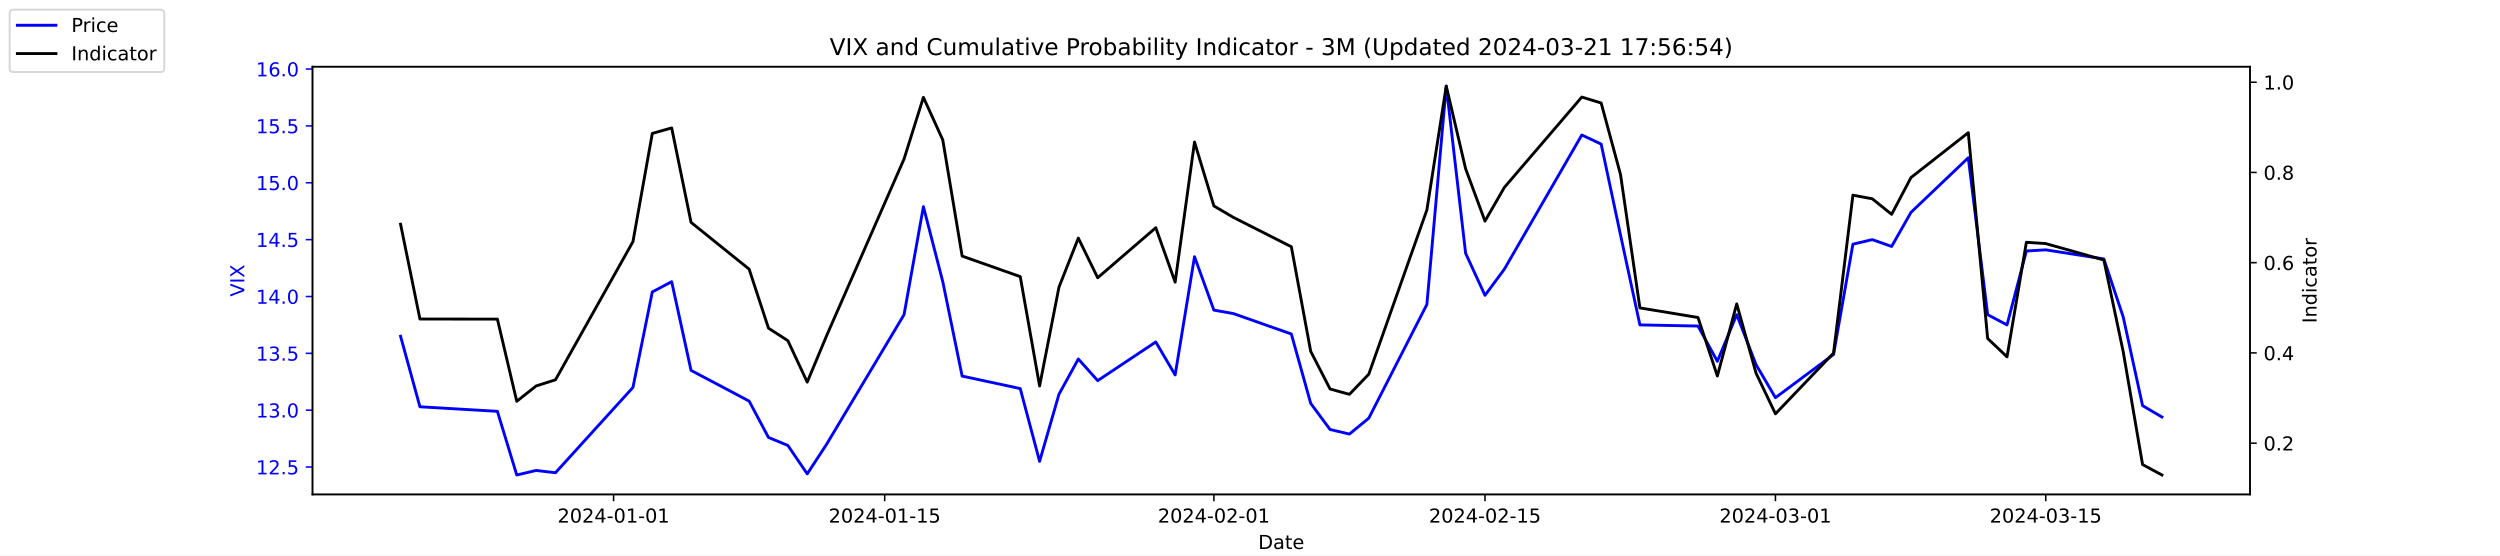
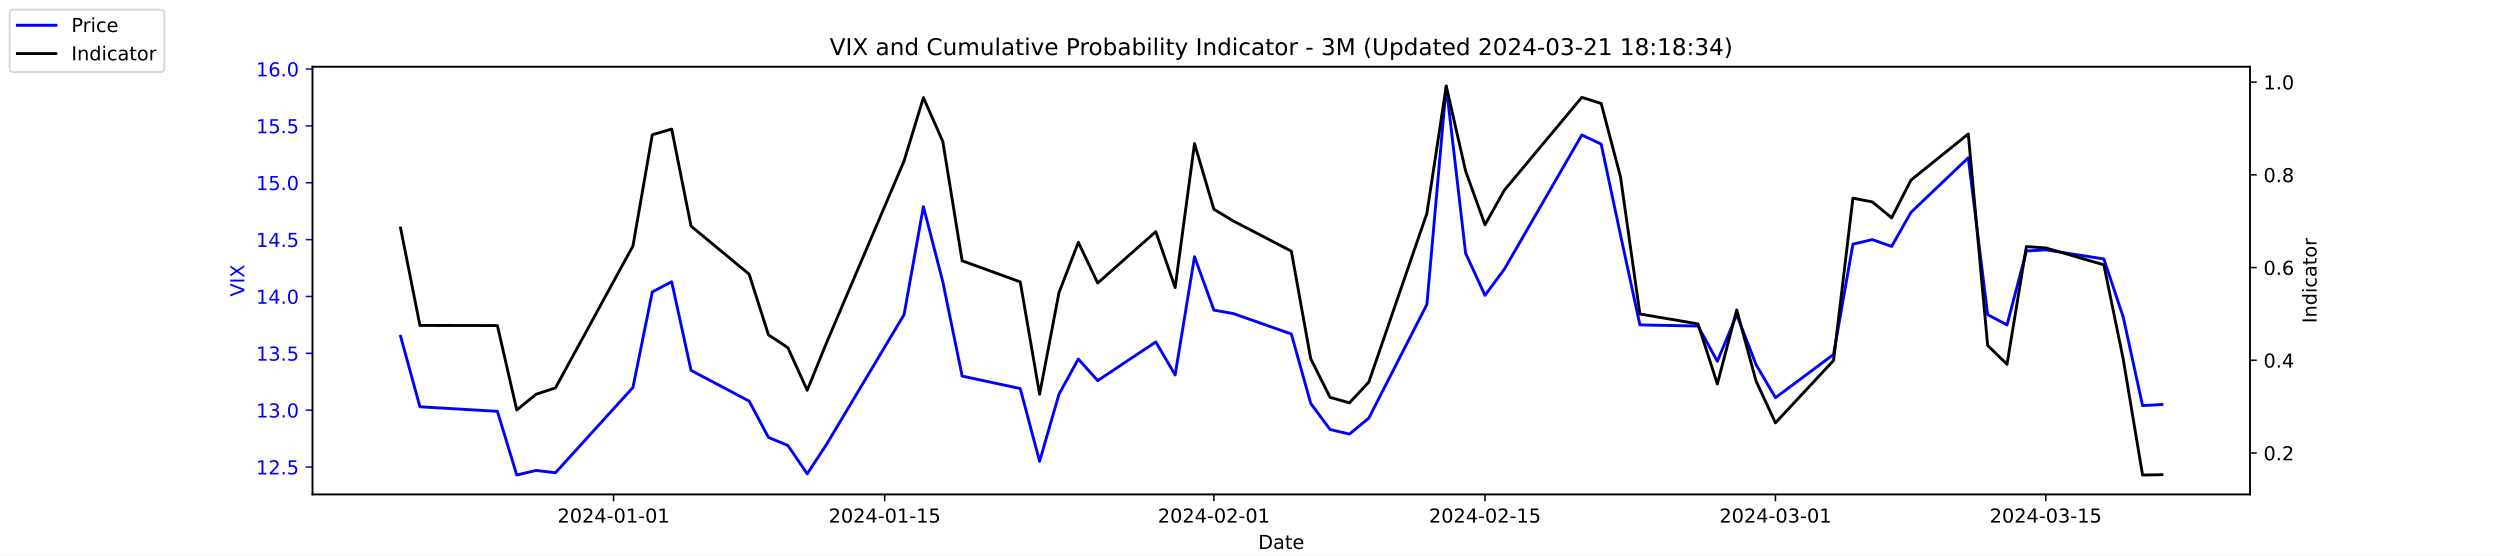
<svg xmlns="http://www.w3.org/2000/svg" xmlns:xlink="http://www.w3.org/1999/xlink" width="1296pt" height="288pt" viewBox="0 0 1296 288" version="1.1">
  <defs>
    <style type="text/css">*{stroke-linejoin: round; stroke-linecap: butt}</style>
  </defs>
  <g id="figure_1">
    <g id="patch_1">
      <path d="M 0 288  L 1296 288  L 1296 0  L 0 0  z " style="fill: #ffffff" />
    </g>
    <g id="axes_1">
      <g id="patch_2">
        <path d="M 162 256.32  L 1166.4 256.32  L 1166.4 34.56  L 162 34.56  z " style="fill: #ffffff" />
      </g>
      <g id="matplotlib.axis_1">
        <g id="xtick_1">
          <g id="line2d_1">
            <defs>
-               <path id="mca0b443afa" d="M 0 0  L 0 3.5  " style="stroke: #000000; stroke-width: 0.8" />
+               <path id="mc7d453aa74" d="M 0 0  L 0 3.5  " style="stroke: #000000; stroke-width: 0.8" />
            </defs>
            <g>
-               <use xlink:href="#mca0b443afa" x="318.079" y="256.32" style="stroke: #000000; stroke-width: 0.8" />
+               <use xlink:href="#mc7d453aa74" x="318.079" y="256.32" style="stroke: #000000; stroke-width: 0.8" />
            </g>
          </g>
          <g id="text_1">
            <g transform="translate(289.0209 270.9184) scale(0.1 -0.1)">
              <defs>
                <path id="DejaVuSans-32" d="M 1228 531  L 3431 531  L 3431 0  L 469 0  L 469 531  Q 828 903 1448 1529  Q 2069 2156 2228 2338  Q 2531 2678 2651 2914  Q 2772 3150 2772 3378  Q 2772 3750 2511 3984  Q 2250 4219 1831 4219  Q 1534 4219 1204 4116  Q 875 4013 500 3803  L 500 4441  Q 881 4594 1212 4672  Q 1544 4750 1819 4750  Q 2544 4750 2975 4387  Q 3406 4025 3406 3419  Q 3406 3131 3298 2873  Q 3191 2616 2906 2266  Q 2828 2175 2409 1742  Q 1991 1309 1228 531  z " transform="scale(0.015625)" />
                <path id="DejaVuSans-30" d="M 2034 4250  Q 1547 4250 1301 3770  Q 1056 3291 1056 2328  Q 1056 1369 1301 889  Q 1547 409 2034 409  Q 2525 409 2770 889  Q 3016 1369 3016 2328  Q 3016 3291 2770 3770  Q 2525 4250 2034 4250  z M 2034 4750  Q 2819 4750 3233 4129  Q 3647 3509 3647 2328  Q 3647 1150 3233 529  Q 2819 -91 2034 -91  Q 1250 -91 836 529  Q 422 1150 422 2328  Q 422 3509 836 4129  Q 1250 4750 2034 4750  z " transform="scale(0.015625)" />
                <path id="DejaVuSans-34" d="M 2419 4116  L 825 1625  L 2419 1625  L 2419 4116  z M 2253 4666  L 3047 4666  L 3047 1625  L 3713 1625  L 3713 1100  L 3047 1100  L 3047 0  L 2419 0  L 2419 1100  L 313 1100  L 313 1709  L 2253 4666  z " transform="scale(0.015625)" />
                <path id="DejaVuSans-2d" d="M 313 2009  L 1997 2009  L 1997 1497  L 313 1497  L 313 2009  z " transform="scale(0.015625)" />
                <path id="DejaVuSans-31" d="M 794 531  L 1825 531  L 1825 4091  L 703 3866  L 703 4441  L 1819 4666  L 2450 4666  L 2450 531  L 3481 531  L 3481 0  L 794 0  L 794 531  z " transform="scale(0.015625)" />
              </defs>
              <use xlink:href="#DejaVuSans-32" />
              <use xlink:href="#DejaVuSans-30" x="63.623" />
              <use xlink:href="#DejaVuSans-32" x="127.246" />
              <use xlink:href="#DejaVuSans-34" x="190.869" />
              <use xlink:href="#DejaVuSans-2d" x="254.492" />
              <use xlink:href="#DejaVuSans-30" x="290.576" />
              <use xlink:href="#DejaVuSans-31" x="354.199" />
              <use xlink:href="#DejaVuSans-2d" x="417.822" />
              <use xlink:href="#DejaVuSans-30" x="453.906" />
              <use xlink:href="#DejaVuSans-31" x="517.529" />
            </g>
          </g>
        </g>
        <g id="xtick_2">
          <g id="line2d_2">
            <g>
-               <use xlink:href="#mca0b443afa" x="458.619" y="256.32" style="stroke: #000000; stroke-width: 0.8" />
+               <use xlink:href="#mc7d453aa74" x="458.619" y="256.32" style="stroke: #000000; stroke-width: 0.8" />
            </g>
          </g>
          <g id="text_2">
            <g transform="translate(429.5608 270.9184) scale(0.1 -0.1)">
              <defs>
                <path id="DejaVuSans-35" d="M 691 4666  L 3169 4666  L 3169 4134  L 1269 4134  L 1269 2991  Q 1406 3038 1543 3061  Q 1681 3084 1819 3084  Q 2600 3084 3056 2656  Q 3513 2228 3513 1497  Q 3513 744 3044 326  Q 2575 -91 1722 -91  Q 1428 -91 1123 -41  Q 819 9 494 109  L 494 744  Q 775 591 1075 516  Q 1375 441 1709 441  Q 2250 441 2565 725  Q 2881 1009 2881 1497  Q 2881 1984 2565 2268  Q 2250 2553 1709 2553  Q 1456 2553 1204 2497  Q 953 2441 691 2322  L 691 4666  z " transform="scale(0.015625)" />
              </defs>
              <use xlink:href="#DejaVuSans-32" />
              <use xlink:href="#DejaVuSans-30" x="63.623" />
              <use xlink:href="#DejaVuSans-32" x="127.246" />
              <use xlink:href="#DejaVuSans-34" x="190.869" />
              <use xlink:href="#DejaVuSans-2d" x="254.492" />
              <use xlink:href="#DejaVuSans-30" x="290.576" />
              <use xlink:href="#DejaVuSans-31" x="354.199" />
              <use xlink:href="#DejaVuSans-2d" x="417.822" />
              <use xlink:href="#DejaVuSans-31" x="453.906" />
              <use xlink:href="#DejaVuSans-35" x="517.529" />
            </g>
          </g>
        </g>
        <g id="xtick_3">
          <g id="line2d_3">
            <g>
-               <use xlink:href="#mca0b443afa" x="629.274" y="256.32" style="stroke: #000000; stroke-width: 0.8" />
+               <use xlink:href="#mc7d453aa74" x="629.274" y="256.32" style="stroke: #000000; stroke-width: 0.8" />
            </g>
          </g>
          <g id="text_3">
            <g transform="translate(600.2164 270.9184) scale(0.1 -0.1)">
              <use xlink:href="#DejaVuSans-32" />
              <use xlink:href="#DejaVuSans-30" x="63.623" />
              <use xlink:href="#DejaVuSans-32" x="127.246" />
              <use xlink:href="#DejaVuSans-34" x="190.869" />
              <use xlink:href="#DejaVuSans-2d" x="254.492" />
              <use xlink:href="#DejaVuSans-30" x="290.576" />
              <use xlink:href="#DejaVuSans-32" x="354.199" />
              <use xlink:href="#DejaVuSans-2d" x="417.822" />
              <use xlink:href="#DejaVuSans-30" x="453.906" />
              <use xlink:href="#DejaVuSans-31" x="517.529" />
            </g>
          </g>
        </g>
        <g id="xtick_4">
          <g id="line2d_4">
            <g>
-               <use xlink:href="#mca0b443afa" x="769.814" y="256.32" style="stroke: #000000; stroke-width: 0.8" />
+               <use xlink:href="#mc7d453aa74" x="769.814" y="256.32" style="stroke: #000000; stroke-width: 0.8" />
            </g>
          </g>
          <g id="text_4">
            <g transform="translate(740.7562 270.9184) scale(0.1 -0.1)">
              <use xlink:href="#DejaVuSans-32" />
              <use xlink:href="#DejaVuSans-30" x="63.623" />
              <use xlink:href="#DejaVuSans-32" x="127.246" />
              <use xlink:href="#DejaVuSans-34" x="190.869" />
              <use xlink:href="#DejaVuSans-2d" x="254.492" />
              <use xlink:href="#DejaVuSans-30" x="290.576" />
              <use xlink:href="#DejaVuSans-32" x="354.199" />
              <use xlink:href="#DejaVuSans-2d" x="417.822" />
              <use xlink:href="#DejaVuSans-31" x="453.906" />
              <use xlink:href="#DejaVuSans-35" x="517.529" />
            </g>
          </g>
        </g>
        <g id="xtick_5">
          <g id="line2d_5">
            <g>
-               <use xlink:href="#mca0b443afa" x="920.392" y="256.32" style="stroke: #000000; stroke-width: 0.8" />
+               <use xlink:href="#mc7d453aa74" x="920.392" y="256.32" style="stroke: #000000; stroke-width: 0.8" />
            </g>
          </g>
          <g id="text_5">
            <g transform="translate(891.3347 270.9184) scale(0.1 -0.1)">
              <defs>
                <path id="DejaVuSans-33" d="M 2597 2516  Q 3050 2419 3304 2112  Q 3559 1806 3559 1356  Q 3559 666 3084 287  Q 2609 -91 1734 -91  Q 1441 -91 1130 -33  Q 819 25 488 141  L 488 750  Q 750 597 1062 519  Q 1375 441 1716 441  Q 2309 441 2620 675  Q 2931 909 2931 1356  Q 2931 1769 2642 2001  Q 2353 2234 1838 2234  L 1294 2234  L 1294 2753  L 1863 2753  Q 2328 2753 2575 2939  Q 2822 3125 2822 3475  Q 2822 3834 2567 4026  Q 2313 4219 1838 4219  Q 1578 4219 1281 4162  Q 984 4106 628 3988  L 628 4550  Q 988 4650 1302 4700  Q 1616 4750 1894 4750  Q 2613 4750 3031 4423  Q 3450 4097 3450 3541  Q 3450 3153 3228 2886  Q 3006 2619 2597 2516  z " transform="scale(0.015625)" />
              </defs>
              <use xlink:href="#DejaVuSans-32" />
              <use xlink:href="#DejaVuSans-30" x="63.623" />
              <use xlink:href="#DejaVuSans-32" x="127.246" />
              <use xlink:href="#DejaVuSans-34" x="190.869" />
              <use xlink:href="#DejaVuSans-2d" x="254.492" />
              <use xlink:href="#DejaVuSans-30" x="290.576" />
              <use xlink:href="#DejaVuSans-33" x="354.199" />
              <use xlink:href="#DejaVuSans-2d" x="417.822" />
              <use xlink:href="#DejaVuSans-30" x="453.906" />
              <use xlink:href="#DejaVuSans-31" x="517.529" />
            </g>
          </g>
        </g>
        <g id="xtick_6">
          <g id="line2d_6">
            <g>
-               <use xlink:href="#mca0b443afa" x="1060.514" y="256.32" style="stroke: #000000; stroke-width: 0.8" />
+               <use xlink:href="#mc7d453aa74" x="1060.514" y="256.32" style="stroke: #000000; stroke-width: 0.8" />
            </g>
          </g>
          <g id="text_6">
            <g transform="translate(1031.456 270.9184) scale(0.1 -0.1)">
              <use xlink:href="#DejaVuSans-32" />
              <use xlink:href="#DejaVuSans-30" x="63.623" />
              <use xlink:href="#DejaVuSans-32" x="127.246" />
              <use xlink:href="#DejaVuSans-34" x="190.869" />
              <use xlink:href="#DejaVuSans-2d" x="254.492" />
              <use xlink:href="#DejaVuSans-30" x="290.576" />
              <use xlink:href="#DejaVuSans-33" x="354.199" />
              <use xlink:href="#DejaVuSans-2d" x="417.822" />
              <use xlink:href="#DejaVuSans-31" x="453.906" />
              <use xlink:href="#DejaVuSans-35" x="517.529" />
            </g>
          </g>
        </g>
        <g id="text_7">
          <g transform="translate(652.2492 284.5966) scale(0.1 -0.1)">
            <defs>
              <path id="DejaVuSans-44" d="M 1259 4147  L 1259 519  L 2022 519  Q 2988 519 3436 956  Q 3884 1394 3884 2338  Q 3884 3275 3436 3711  Q 2988 4147 2022 4147  L 1259 4147  z M 628 4666  L 1925 4666  Q 3281 4666 3915 4102  Q 4550 3538 4550 2338  Q 4550 1131 3912 565  Q 3275 0 1925 0  L 628 0  L 628 4666  z " transform="scale(0.015625)" />
              <path id="DejaVuSans-61" d="M 2194 1759  Q 1497 1759 1228 1600  Q 959 1441 959 1056  Q 959 750 1161 570  Q 1363 391 1709 391  Q 2188 391 2477 730  Q 2766 1069 2766 1631  L 2766 1759  L 2194 1759  z M 3341 1997  L 3341 0  L 2766 0  L 2766 531  Q 2569 213 2275 61  Q 1981 -91 1556 -91  Q 1019 -91 701 211  Q 384 513 384 1019  Q 384 1609 779 1909  Q 1175 2209 1959 2209  L 2766 2209  L 2766 2266  Q 2766 2663 2505 2880  Q 2244 3097 1772 3097  Q 1472 3097 1187 3025  Q 903 2953 641 2809  L 641 3341  Q 956 3463 1253 3523  Q 1550 3584 1831 3584  Q 2591 3584 2966 3190  Q 3341 2797 3341 1997  z " transform="scale(0.015625)" />
              <path id="DejaVuSans-74" d="M 1172 4494  L 1172 3500  L 2356 3500  L 2356 3053  L 1172 3053  L 1172 1153  Q 1172 725 1289 603  Q 1406 481 1766 481  L 2356 481  L 2356 0  L 1766 0  Q 1100 0 847 248  Q 594 497 594 1153  L 594 3053  L 172 3053  L 172 3500  L 594 3500  L 594 4494  L 1172 4494  z " transform="scale(0.015625)" />
              <path id="DejaVuSans-65" d="M 3597 1894  L 3597 1613  L 953 1613  Q 991 1019 1311 708  Q 1631 397 2203 397  Q 2534 397 2845 478  Q 3156 559 3463 722  L 3463 178  Q 3153 47 2828 -22  Q 2503 -91 2169 -91  Q 1331 -91 842 396  Q 353 884 353 1716  Q 353 2575 817 3079  Q 1281 3584 2069 3584  Q 2775 3584 3186 3129  Q 3597 2675 3597 1894  z M 3022 2063  Q 3016 2534 2758 2815  Q 2500 3097 2075 3097  Q 1594 3097 1305 2825  Q 1016 2553 972 2059  L 3022 2063  z " transform="scale(0.015625)" />
            </defs>
            <use xlink:href="#DejaVuSans-44" />
            <use xlink:href="#DejaVuSans-61" x="77.002" />
            <use xlink:href="#DejaVuSans-74" x="138.281" />
            <use xlink:href="#DejaVuSans-65" x="177.49" />
          </g>
        </g>
      </g>
      <g id="matplotlib.axis_2">
        <g id="ytick_1">
          <g id="line2d_7">
            <defs>
-               <path id="m127dbb97f7" d="M 0 0  L -3.5 0  " style="stroke: #0000ff; stroke-width: 0.8" />
+               <path id="m807fdab5cc" d="M 0 0  L -3.5 0  " style="stroke: #0000ff; stroke-width: 0.8" />
            </defs>
            <g>
-               <use xlink:href="#m127dbb97f7" x="162" y="242.114" style="fill: #0000ff; stroke: #0000ff; stroke-width: 0.8" />
+               <use xlink:href="#m807fdab5cc" x="162" y="242.114" style="fill: #0000ff; stroke: #0000ff; stroke-width: 0.8" />
            </g>
          </g>
          <g id="text_8">
            <g style="fill: #0000ff" transform="translate(132.7344 245.9129) scale(0.1 -0.1)">
              <defs>
                <path id="DejaVuSans-2e" d="M 684 794  L 1344 794  L 1344 0  L 684 0  L 684 794  z " transform="scale(0.015625)" />
              </defs>
              <use xlink:href="#DejaVuSans-31" />
              <use xlink:href="#DejaVuSans-32" x="63.623" />
              <use xlink:href="#DejaVuSans-2e" x="127.246" />
              <use xlink:href="#DejaVuSans-35" x="159.033" />
            </g>
          </g>
        </g>
        <g id="ytick_2">
          <g id="line2d_8">
            <g>
-               <use xlink:href="#m127dbb97f7" x="162" y="212.64" style="fill: #0000ff; stroke: #0000ff; stroke-width: 0.8" />
+               <use xlink:href="#m807fdab5cc" x="162" y="212.64" style="fill: #0000ff; stroke: #0000ff; stroke-width: 0.8" />
            </g>
          </g>
          <g id="text_9">
            <g style="fill: #0000ff" transform="translate(132.7344 216.4392) scale(0.1 -0.1)">
              <use xlink:href="#DejaVuSans-31" />
              <use xlink:href="#DejaVuSans-33" x="63.623" />
              <use xlink:href="#DejaVuSans-2e" x="127.246" />
              <use xlink:href="#DejaVuSans-30" x="159.033" />
            </g>
          </g>
        </g>
        <g id="ytick_3">
          <g id="line2d_9">
            <g>
-               <use xlink:href="#m127dbb97f7" x="162" y="183.166" style="fill: #0000ff; stroke: #0000ff; stroke-width: 0.8" />
+               <use xlink:href="#m807fdab5cc" x="162" y="183.166" style="fill: #0000ff; stroke: #0000ff; stroke-width: 0.8" />
            </g>
          </g>
          <g id="text_10">
            <g style="fill: #0000ff" transform="translate(132.7344 186.9656) scale(0.1 -0.1)">
              <use xlink:href="#DejaVuSans-31" />
              <use xlink:href="#DejaVuSans-33" x="63.623" />
              <use xlink:href="#DejaVuSans-2e" x="127.246" />
              <use xlink:href="#DejaVuSans-35" x="159.033" />
            </g>
          </g>
        </g>
        <g id="ytick_4">
          <g id="line2d_10">
            <g>
-               <use xlink:href="#m127dbb97f7" x="162" y="153.693" style="fill: #0000ff; stroke: #0000ff; stroke-width: 0.8" />
+               <use xlink:href="#m807fdab5cc" x="162" y="153.693" style="fill: #0000ff; stroke: #0000ff; stroke-width: 0.8" />
            </g>
          </g>
          <g id="text_11">
            <g style="fill: #0000ff" transform="translate(132.7344 157.4919) scale(0.1 -0.1)">
              <use xlink:href="#DejaVuSans-31" />
              <use xlink:href="#DejaVuSans-34" x="63.623" />
              <use xlink:href="#DejaVuSans-2e" x="127.246" />
              <use xlink:href="#DejaVuSans-30" x="159.033" />
            </g>
          </g>
        </g>
        <g id="ytick_5">
          <g id="line2d_11">
            <g>
-               <use xlink:href="#m127dbb97f7" x="162" y="124.219" style="fill: #0000ff; stroke: #0000ff; stroke-width: 0.8" />
+               <use xlink:href="#m807fdab5cc" x="162" y="124.219" style="fill: #0000ff; stroke: #0000ff; stroke-width: 0.8" />
            </g>
          </g>
          <g id="text_12">
            <g style="fill: #0000ff" transform="translate(132.7344 128.0182) scale(0.1 -0.1)">
              <use xlink:href="#DejaVuSans-31" />
              <use xlink:href="#DejaVuSans-34" x="63.623" />
              <use xlink:href="#DejaVuSans-2e" x="127.246" />
              <use xlink:href="#DejaVuSans-35" x="159.033" />
            </g>
          </g>
        </g>
        <g id="ytick_6">
          <g id="line2d_12">
            <g>
-               <use xlink:href="#m127dbb97f7" x="162" y="94.745" style="fill: #0000ff; stroke: #0000ff; stroke-width: 0.8" />
+               <use xlink:href="#m807fdab5cc" x="162" y="94.745" style="fill: #0000ff; stroke: #0000ff; stroke-width: 0.8" />
            </g>
          </g>
          <g id="text_13">
            <g style="fill: #0000ff" transform="translate(132.7344 98.5445) scale(0.1 -0.1)">
              <use xlink:href="#DejaVuSans-31" />
              <use xlink:href="#DejaVuSans-35" x="63.623" />
              <use xlink:href="#DejaVuSans-2e" x="127.246" />
              <use xlink:href="#DejaVuSans-30" x="159.033" />
            </g>
          </g>
        </g>
        <g id="ytick_7">
          <g id="line2d_13">
            <g>
-               <use xlink:href="#m127dbb97f7" x="162" y="65.272" style="fill: #0000ff; stroke: #0000ff; stroke-width: 0.8" />
+               <use xlink:href="#m807fdab5cc" x="162" y="65.272" style="fill: #0000ff; stroke: #0000ff; stroke-width: 0.8" />
            </g>
          </g>
          <g id="text_14">
            <g style="fill: #0000ff" transform="translate(132.7344 69.07082) scale(0.1 -0.1)">
              <use xlink:href="#DejaVuSans-31" />
              <use xlink:href="#DejaVuSans-35" x="63.623" />
              <use xlink:href="#DejaVuSans-2e" x="127.246" />
              <use xlink:href="#DejaVuSans-35" x="159.033" />
            </g>
          </g>
        </g>
        <g id="ytick_8">
          <g id="line2d_14">
            <g>
-               <use xlink:href="#m127dbb97f7" x="162" y="35.798" style="fill: #0000ff; stroke: #0000ff; stroke-width: 0.8" />
+               <use xlink:href="#m807fdab5cc" x="162" y="35.798" style="fill: #0000ff; stroke: #0000ff; stroke-width: 0.8" />
            </g>
          </g>
          <g id="text_15">
            <g style="fill: #0000ff" transform="translate(132.7344 39.59714) scale(0.1 -0.1)">
              <defs>
                <path id="DejaVuSans-36" d="M 2113 2584  Q 1688 2584 1439 2293  Q 1191 2003 1191 1497  Q 1191 994 1439 701  Q 1688 409 2113 409  Q 2538 409 2786 701  Q 3034 994 3034 1497  Q 3034 2003 2786 2293  Q 2538 2584 2113 2584  z M 3366 4563  L 3366 3988  Q 3128 4100 2886 4159  Q 2644 4219 2406 4219  Q 1781 4219 1451 3797  Q 1122 3375 1075 2522  Q 1259 2794 1537 2939  Q 1816 3084 2150 3084  Q 2853 3084 3261 2657  Q 3669 2231 3669 1497  Q 3669 778 3244 343  Q 2819 -91 2113 -91  Q 1303 -91 875 529  Q 447 1150 447 2328  Q 447 3434 972 4092  Q 1497 4750 2381 4750  Q 2619 4750 2861 4703  Q 3103 4656 3366 4563  z " transform="scale(0.015625)" />
              </defs>
              <use xlink:href="#DejaVuSans-31" />
              <use xlink:href="#DejaVuSans-36" x="63.623" />
              <use xlink:href="#DejaVuSans-2e" x="127.246" />
              <use xlink:href="#DejaVuSans-30" x="159.033" />
            </g>
          </g>
        </g>
        <g id="text_16">
          <g style="fill: #0000ff" transform="translate(126.6547 153.7603) rotate(-90) scale(0.1 -0.1)">
            <defs>
              <path id="DejaVuSans-56" d="M 1831 0  L 50 4666  L 709 4666  L 2188 738  L 3669 4666  L 4325 4666  L 2547 0  L 1831 0  z " transform="scale(0.015625)" />
              <path id="DejaVuSans-49" d="M 628 4666  L 1259 4666  L 1259 0  L 628 0  L 628 4666  z " transform="scale(0.015625)" />
              <path id="DejaVuSans-58" d="M 403 4666  L 1081 4666  L 2241 2931  L 3406 4666  L 4084 4666  L 2584 2425  L 4184 0  L 3506 0  L 2194 1984  L 872 0  L 191 0  L 1856 2491  L 403 4666  z " transform="scale(0.015625)" />
            </defs>
            <use xlink:href="#DejaVuSans-56" />
            <use xlink:href="#DejaVuSans-49" x="68.408" />
            <use xlink:href="#DejaVuSans-58" x="97.9" />
          </g>
        </g>
      </g>
      <g id="line2d_15">
-         <path d="M 207.655 174.324  L 217.693 210.872  L 257.847 213.23  L 267.886 246.24  L 277.924 243.882  L 287.963 245.061  L 328.117 200.851  L 338.156 151.335  L 348.194 146.029  L 358.233 192.008  L 388.349 207.924  L 398.387 226.787  L 408.426 230.914  L 418.464 245.651  L 428.503 230.324  L 468.657 163.124  L 478.696 107.124  L 488.734 146.029  L 498.773 194.956  L 528.889 201.44  L 538.927 239.166  L 548.966 204.387  L 559.004 186.114  L 569.043 197.314  L 599.158 177.272  L 609.197 194.366  L 619.236 133.061  L 629.274 160.766  L 639.313 162.535  L 669.428 173.145  L 679.467 209.103  L 689.506 222.661  L 699.544 225.019  L 709.583 216.766  L 739.698 157.819  L 749.737 44.64  L 759.775 131.293  L 769.814 153.103  L 779.853 139.545  L 820.007 69.987  L 830.045 74.703  L 840.084 121.861  L 850.123 168.429  L 880.238 169.019  L 890.277 187.293  L 900.315 163.124  L 910.354 189.061  L 920.392 206.156  L 950.508 183.756  L 960.547 126.577  L 970.585 124.219  L 980.624 127.756  L 990.662 110.072  L 1020.36 81.777  L 1030.398 163.124  L 1040.437 168.429  L 1050.476 130.114  L 1060.514 129.524  L 1090.63 134.24  L 1100.668 164.303  L 1110.707 210.282  L 1120.745 216.177  " clip-path="url(#p542f6ee482)" style="fill: none; stroke: #0000ff; stroke-width: 1.5; stroke-linecap: square" />
+         <path d="M 207.655 174.324  L 217.693 210.872  L 257.847 213.23  L 267.886 246.24  L 277.924 243.882  L 287.963 245.061  L 328.117 200.851  L 338.156 151.335  L 348.194 146.029  L 358.233 192.008  L 388.349 207.924  L 398.387 226.787  L 408.426 230.914  L 418.464 245.651  L 428.503 230.324  L 468.657 163.124  L 478.696 107.124  L 488.734 146.029  L 498.773 194.956  L 528.889 201.44  L 538.927 239.166  L 548.966 204.387  L 559.004 186.114  L 569.043 197.314  L 599.158 177.272  L 609.197 194.366  L 619.236 133.061  L 629.274 160.766  L 639.313 162.535  L 669.428 173.145  L 679.467 209.103  L 689.506 222.661  L 699.544 225.019  L 709.583 216.766  L 739.698 157.819  L 749.737 44.64  L 759.775 131.293  L 769.814 153.103  L 779.853 139.545  L 820.007 69.987  L 830.045 74.703  L 840.084 121.861  L 850.123 168.429  L 880.238 169.019  L 890.277 187.293  L 900.315 163.124  L 910.354 189.061  L 920.392 206.156  L 950.508 183.756  L 960.547 126.577  L 970.585 124.219  L 980.624 127.756  L 990.662 110.072  L 1020.36 81.777  L 1030.398 163.124  L 1040.437 168.429  L 1050.476 130.114  L 1060.514 129.524  L 1090.63 134.24  L 1100.668 164.303  L 1110.707 210.282  L 1120.745 209.693  " clip-path="url(#p8603bbb7b0)" style="fill: none; stroke: #0000ff; stroke-width: 1.5; stroke-linecap: square" />
      </g>
      <g id="patch_3">
        <path d="M 162 256.32  L 162 34.56  " style="fill: none; stroke: #000000; stroke-width: 0.8; stroke-linejoin: miter; stroke-linecap: square" />
      </g>
      <g id="patch_4">
        <path d="M 1166.4 256.32  L 1166.4 34.56  " style="fill: none; stroke: #000000; stroke-width: 0.8; stroke-linejoin: miter; stroke-linecap: square" />
      </g>
      <g id="patch_5">
        <path d="M 162 256.32  L 1166.4 256.32  " style="fill: none; stroke: #000000; stroke-width: 0.8; stroke-linejoin: miter; stroke-linecap: square" />
      </g>
      <g id="patch_6">
        <path d="M 162 34.56  L 1166.4 34.56  " style="fill: none; stroke: #000000; stroke-width: 0.8; stroke-linejoin: miter; stroke-linecap: square" />
      </g>
    </g>
    <g id="axes_2">
      <g id="matplotlib.axis_3">
        <g id="ytick_9">
          <g id="line2d_16">
            <defs>
-               <path id="mcd0a3f0fa7" d="M 0 0  L 3.5 0  " style="stroke: #000000; stroke-width: 0.8" />
+               <path id="m3be29b6b85" d="M 0 0  L 3.5 0  " style="stroke: #000000; stroke-width: 0.8" />
            </defs>
            <g>
-               <use xlink:href="#mcd0a3f0fa7" x="1166.4" y="229.724" style="stroke: #000000; stroke-width: 0.8" />
+               <use xlink:href="#m3be29b6b85" x="1166.4" y="234.83" style="stroke: #000000; stroke-width: 0.8" />
            </g>
          </g>
          <g id="text_17">
-             <g transform="translate(1173.4 233.5227) scale(0.1 -0.1)">
+             <g transform="translate(1173.4 238.6289) scale(0.1 -0.1)">
              <use xlink:href="#DejaVuSans-30" />
              <use xlink:href="#DejaVuSans-2e" x="63.623" />
              <use xlink:href="#DejaVuSans-32" x="95.41" />
            </g>
          </g>
        </g>
        <g id="ytick_10">
          <g id="line2d_17">
            <g>
-               <use xlink:href="#mcd0a3f0fa7" x="1166.4" y="182.947" style="stroke: #000000; stroke-width: 0.8" />
+               <use xlink:href="#m3be29b6b85" x="1166.4" y="186.763" style="stroke: #000000; stroke-width: 0.8" />
            </g>
          </g>
          <g id="text_18">
-             <g transform="translate(1173.4 186.7461) scale(0.1 -0.1)">
+             <g transform="translate(1173.4 190.5618) scale(0.1 -0.1)">
              <use xlink:href="#DejaVuSans-30" />
              <use xlink:href="#DejaVuSans-2e" x="63.623" />
              <use xlink:href="#DejaVuSans-34" x="95.41" />
            </g>
          </g>
        </g>
        <g id="ytick_11">
          <g id="line2d_18">
            <g>
-               <use xlink:href="#mcd0a3f0fa7" x="1166.4" y="136.17" style="stroke: #000000; stroke-width: 0.8" />
+               <use xlink:href="#m3be29b6b85" x="1166.4" y="138.695" style="stroke: #000000; stroke-width: 0.8" />
            </g>
          </g>
          <g id="text_19">
-             <g transform="translate(1173.4 139.9695) scale(0.1 -0.1)">
+             <g transform="translate(1173.4 142.4947) scale(0.1 -0.1)">
              <use xlink:href="#DejaVuSans-30" />
              <use xlink:href="#DejaVuSans-2e" x="63.623" />
              <use xlink:href="#DejaVuSans-36" x="95.41" />
            </g>
          </g>
        </g>
        <g id="ytick_12">
          <g id="line2d_19">
            <g>
-               <use xlink:href="#mcd0a3f0fa7" x="1166.4" y="89.394" style="stroke: #000000; stroke-width: 0.8" />
+               <use xlink:href="#m3be29b6b85" x="1166.4" y="90.628" style="stroke: #000000; stroke-width: 0.8" />
            </g>
          </g>
          <g id="text_20">
-             <g transform="translate(1173.4 93.19294) scale(0.1 -0.1)">
+             <g transform="translate(1173.4 94.42763) scale(0.1 -0.1)">
              <defs>
                <path id="DejaVuSans-38" d="M 2034 2216  Q 1584 2216 1326 1975  Q 1069 1734 1069 1313  Q 1069 891 1326 650  Q 1584 409 2034 409  Q 2484 409 2743 651  Q 3003 894 3003 1313  Q 3003 1734 2745 1975  Q 2488 2216 2034 2216  z M 1403 2484  Q 997 2584 770 2862  Q 544 3141 544 3541  Q 544 4100 942 4425  Q 1341 4750 2034 4750  Q 2731 4750 3128 4425  Q 3525 4100 3525 3541  Q 3525 3141 3298 2862  Q 3072 2584 2669 2484  Q 3125 2378 3379 2068  Q 3634 1759 3634 1313  Q 3634 634 3220 271  Q 2806 -91 2034 -91  Q 1263 -91 848 271  Q 434 634 434 1313  Q 434 1759 690 2068  Q 947 2378 1403 2484  z M 1172 3481  Q 1172 3119 1398 2916  Q 1625 2713 2034 2713  Q 2441 2713 2670 2916  Q 2900 3119 2900 3481  Q 2900 3844 2670 4047  Q 2441 4250 2034 4250  Q 1625 4250 1398 4047  Q 1172 3844 1172 3481  z " transform="scale(0.015625)" />
              </defs>
              <use xlink:href="#DejaVuSans-30" />
              <use xlink:href="#DejaVuSans-2e" x="63.623" />
              <use xlink:href="#DejaVuSans-38" x="95.41" />
            </g>
          </g>
        </g>
        <g id="ytick_13">
          <g id="line2d_20">
            <g>
-               <use xlink:href="#mcd0a3f0fa7" x="1166.4" y="42.617" style="stroke: #000000; stroke-width: 0.8" />
+               <use xlink:href="#m3be29b6b85" x="1166.4" y="42.561" style="stroke: #000000; stroke-width: 0.8" />
            </g>
          </g>
          <g id="text_21">
-             <g transform="translate(1173.4 46.41634) scale(0.1 -0.1)">
+             <g transform="translate(1173.4 46.36054) scale(0.1 -0.1)">
              <use xlink:href="#DejaVuSans-31" />
              <use xlink:href="#DejaVuSans-2e" x="63.623" />
              <use xlink:href="#DejaVuSans-30" x="95.41" />
            </g>
          </g>
        </g>
        <g id="text_22">
          <g transform="translate(1200.902 167.5353) rotate(-90) scale(0.1 -0.1)">
            <defs>
              <path id="DejaVuSans-6e" d="M 3513 2113  L 3513 0  L 2938 0  L 2938 2094  Q 2938 2591 2744 2837  Q 2550 3084 2163 3084  Q 1697 3084 1428 2787  Q 1159 2491 1159 1978  L 1159 0  L 581 0  L 581 3500  L 1159 3500  L 1159 2956  Q 1366 3272 1645 3428  Q 1925 3584 2291 3584  Q 2894 3584 3203 3211  Q 3513 2838 3513 2113  z " transform="scale(0.015625)" />
              <path id="DejaVuSans-64" d="M 2906 2969  L 2906 4863  L 3481 4863  L 3481 0  L 2906 0  L 2906 525  Q 2725 213 2448 61  Q 2172 -91 1784 -91  Q 1150 -91 751 415  Q 353 922 353 1747  Q 353 2572 751 3078  Q 1150 3584 1784 3584  Q 2172 3584 2448 3432  Q 2725 3281 2906 2969  z M 947 1747  Q 947 1113 1208 752  Q 1469 391 1925 391  Q 2381 391 2643 752  Q 2906 1113 2906 1747  Q 2906 2381 2643 2742  Q 2381 3103 1925 3103  Q 1469 3103 1208 2742  Q 947 2381 947 1747  z " transform="scale(0.015625)" />
              <path id="DejaVuSans-69" d="M 603 3500  L 1178 3500  L 1178 0  L 603 0  L 603 3500  z M 603 4863  L 1178 4863  L 1178 4134  L 603 4134  L 603 4863  z " transform="scale(0.015625)" />
              <path id="DejaVuSans-63" d="M 3122 3366  L 3122 2828  Q 2878 2963 2633 3030  Q 2388 3097 2138 3097  Q 1578 3097 1268 2742  Q 959 2388 959 1747  Q 959 1106 1268 751  Q 1578 397 2138 397  Q 2388 397 2633 464  Q 2878 531 3122 666  L 3122 134  Q 2881 22 2623 -34  Q 2366 -91 2075 -91  Q 1284 -91 818 406  Q 353 903 353 1747  Q 353 2603 823 3093  Q 1294 3584 2113 3584  Q 2378 3584 2631 3529  Q 2884 3475 3122 3366  z " transform="scale(0.015625)" />
              <path id="DejaVuSans-6f" d="M 1959 3097  Q 1497 3097 1228 2736  Q 959 2375 959 1747  Q 959 1119 1226 758  Q 1494 397 1959 397  Q 2419 397 2687 759  Q 2956 1122 2956 1747  Q 2956 2369 2687 2733  Q 2419 3097 1959 3097  z M 1959 3584  Q 2709 3584 3137 3096  Q 3566 2609 3566 1747  Q 3566 888 3137 398  Q 2709 -91 1959 -91  Q 1206 -91 779 398  Q 353 888 353 1747  Q 353 2609 779 3096  Q 1206 3584 1959 3584  z " transform="scale(0.015625)" />
              <path id="DejaVuSans-72" d="M 2631 2963  Q 2534 3019 2420 3045  Q 2306 3072 2169 3072  Q 1681 3072 1420 2755  Q 1159 2438 1159 1844  L 1159 0  L 581 0  L 581 3500  L 1159 3500  L 1159 2956  Q 1341 3275 1631 3429  Q 1922 3584 2338 3584  Q 2397 3584 2469 3576  Q 2541 3569 2628 3553  L 2631 2963  z " transform="scale(0.015625)" />
            </defs>
            <use xlink:href="#DejaVuSans-49" />
            <use xlink:href="#DejaVuSans-6e" x="29.492" />
            <use xlink:href="#DejaVuSans-64" x="92.871" />
            <use xlink:href="#DejaVuSans-69" x="156.348" />
            <use xlink:href="#DejaVuSans-63" x="184.131" />
            <use xlink:href="#DejaVuSans-61" x="239.111" />
            <use xlink:href="#DejaVuSans-74" x="300.391" />
            <use xlink:href="#DejaVuSans-6f" x="339.6" />
            <use xlink:href="#DejaVuSans-72" x="400.781" />
          </g>
        </g>
      </g>
      <g id="line2d_21">
-         <path d="M 207.655 116.24  L 217.693 165.371  L 257.847 165.434  L 267.886 208.028  L 277.924 200.087  L 287.963 196.883  L 328.117 125.285  L 338.156 69.168  L 348.194 66.317  L 358.233 115.274  L 388.349 139.53  L 398.387 170.141  L 408.426 176.599  L 418.464 198.082  L 428.503 174.055  L 468.657 82.426  L 478.696 50.458  L 488.734 72.533  L 498.773 132.755  L 528.889 143.405  L 538.927 200.087  L 548.966 148.883  L 559.004 123.438  L 569.043 143.987  L 599.158 118.049  L 609.197 146.261  L 619.236 73.639  L 629.274 106.76  L 639.313 112.652  L 669.428 127.908  L 679.467 182.135  L 689.506 201.655  L 699.544 204.421  L 709.583 193.977  L 739.698 108.829  L 749.737 44.64  L 759.775 87.494  L 769.814 114.612  L 779.853 97.16  L 820.007 50.32  L 830.045 53.397  L 840.084 90.512  L 850.123 159.621  L 880.238 164.595  L 890.277 194.903  L 900.315 157.538  L 910.354 193.484  L 920.392 214.52  L 950.508 183.036  L 960.547 101.174  L 970.585 103.049  L 980.624 111.116  L 990.662 92.031  L 1020.36 68.781  L 1030.398 175.467  L 1040.437 184.988  L 1050.476 125.604  L 1060.514 126.272  L 1090.63 134.788  L 1100.668 182.313  L 1110.707 240.828  L 1120.745 246.24  " clip-path="url(#p542f6ee482)" style="fill: none; stroke: #000000; stroke-width: 1.5; stroke-linecap: square" />
+         <path d="M 207.655 118.215  L 217.693 168.702  L 257.847 168.766  L 267.886 212.536  L 277.924 204.375  L 287.963 201.083  L 328.117 127.51  L 338.156 69.845  L 348.194 66.915  L 358.233 117.222  L 388.349 142.148  L 398.387 173.603  L 408.426 180.24  L 418.464 202.315  L 428.503 177.626  L 468.657 83.469  L 478.696 50.619  L 488.734 73.302  L 498.773 135.186  L 528.889 146.13  L 538.927 204.375  L 548.966 151.759  L 559.004 125.612  L 569.043 146.728  L 599.158 120.074  L 609.197 149.064  L 619.236 74.439  L 629.274 108.474  L 639.313 114.528  L 669.428 130.205  L 679.467 185.929  L 689.506 205.987  L 699.544 208.829  L 709.583 198.097  L 739.698 110.6  L 749.737 44.64  L 759.775 88.676  L 769.814 116.542  L 779.853 98.609  L 820.007 50.476  L 830.045 53.639  L 840.084 91.778  L 850.123 162.793  L 880.238 167.904  L 890.277 199.048  L 900.315 160.653  L 910.354 197.591  L 920.392 219.207  L 950.508 186.854  L 960.547 102.734  L 970.585 104.66  L 980.624 112.95  L 990.662 93.339  L 1020.36 69.447  L 1030.398 179.076  L 1040.437 188.86  L 1050.476 127.838  L 1060.514 128.524  L 1090.63 137.275  L 1100.668 186.111  L 1110.707 246.24  L 1120.745 246.089  " clip-path="url(#p8603bbb7b0)" style="fill: none; stroke: #000000; stroke-width: 1.5; stroke-linecap: square" />
      </g>
      <g id="patch_7">
        <path d="M 162 256.32  L 162 34.56  " style="fill: none; stroke: #000000; stroke-width: 0.8; stroke-linejoin: miter; stroke-linecap: square" />
      </g>
      <g id="patch_8">
        <path d="M 1166.4 256.32  L 1166.4 34.56  " style="fill: none; stroke: #000000; stroke-width: 0.8; stroke-linejoin: miter; stroke-linecap: square" />
      </g>
      <g id="patch_9">
        <path d="M 162 256.32  L 1166.4 256.32  " style="fill: none; stroke: #000000; stroke-width: 0.8; stroke-linejoin: miter; stroke-linecap: square" />
      </g>
      <g id="patch_10">
        <path d="M 162 34.56  L 1166.4 34.56  " style="fill: none; stroke: #000000; stroke-width: 0.8; stroke-linejoin: miter; stroke-linecap: square" />
      </g>
      <g id="text_23">
        <g transform="translate(430.0941 28.56) scale(0.12 -0.12)">
          <defs>
            <path id="DejaVuSans-20" transform="scale(0.015625)" />
            <path id="DejaVuSans-43" d="M 4122 4306  L 4122 3641  Q 3803 3938 3442 4084  Q 3081 4231 2675 4231  Q 1875 4231 1450 3742  Q 1025 3253 1025 2328  Q 1025 1406 1450 917  Q 1875 428 2675 428  Q 3081 428 3442 575  Q 3803 722 4122 1019  L 4122 359  Q 3791 134 3420 21  Q 3050 -91 2638 -91  Q 1578 -91 968 557  Q 359 1206 359 2328  Q 359 3453 968 4101  Q 1578 4750 2638 4750  Q 3056 4750 3426 4639  Q 3797 4528 4122 4306  z " transform="scale(0.015625)" />
            <path id="DejaVuSans-75" d="M 544 1381  L 544 3500  L 1119 3500  L 1119 1403  Q 1119 906 1312 657  Q 1506 409 1894 409  Q 2359 409 2629 706  Q 2900 1003 2900 1516  L 2900 3500  L 3475 3500  L 3475 0  L 2900 0  L 2900 538  Q 2691 219 2414 64  Q 2138 -91 1772 -91  Q 1169 -91 856 284  Q 544 659 544 1381  z M 1991 3584  L 1991 3584  z " transform="scale(0.015625)" />
            <path id="DejaVuSans-6d" d="M 3328 2828  Q 3544 3216 3844 3400  Q 4144 3584 4550 3584  Q 5097 3584 5394 3201  Q 5691 2819 5691 2113  L 5691 0  L 5113 0  L 5113 2094  Q 5113 2597 4934 2840  Q 4756 3084 4391 3084  Q 3944 3084 3684 2787  Q 3425 2491 3425 1978  L 3425 0  L 2847 0  L 2847 2094  Q 2847 2600 2669 2842  Q 2491 3084 2119 3084  Q 1678 3084 1418 2786  Q 1159 2488 1159 1978  L 1159 0  L 581 0  L 581 3500  L 1159 3500  L 1159 2956  Q 1356 3278 1631 3431  Q 1906 3584 2284 3584  Q 2666 3584 2933 3390  Q 3200 3197 3328 2828  z " transform="scale(0.015625)" />
            <path id="DejaVuSans-6c" d="M 603 4863  L 1178 4863  L 1178 0  L 603 0  L 603 4863  z " transform="scale(0.015625)" />
            <path id="DejaVuSans-76" d="M 191 3500  L 800 3500  L 1894 563  L 2988 3500  L 3597 3500  L 2284 0  L 1503 0  L 191 3500  z " transform="scale(0.015625)" />
            <path id="DejaVuSans-50" d="M 1259 4147  L 1259 2394  L 2053 2394  Q 2494 2394 2734 2622  Q 2975 2850 2975 3272  Q 2975 3691 2734 3919  Q 2494 4147 2053 4147  L 1259 4147  z M 628 4666  L 2053 4666  Q 2838 4666 3239 4311  Q 3641 3956 3641 3272  Q 3641 2581 3239 2228  Q 2838 1875 2053 1875  L 1259 1875  L 1259 0  L 628 0  L 628 4666  z " transform="scale(0.015625)" />
            <path id="DejaVuSans-62" d="M 3116 1747  Q 3116 2381 2855 2742  Q 2594 3103 2138 3103  Q 1681 3103 1420 2742  Q 1159 2381 1159 1747  Q 1159 1113 1420 752  Q 1681 391 2138 391  Q 2594 391 2855 752  Q 3116 1113 3116 1747  z M 1159 2969  Q 1341 3281 1617 3432  Q 1894 3584 2278 3584  Q 2916 3584 3314 3078  Q 3713 2572 3713 1747  Q 3713 922 3314 415  Q 2916 -91 2278 -91  Q 1894 -91 1617 61  Q 1341 213 1159 525  L 1159 0  L 581 0  L 581 4863  L 1159 4863  L 1159 2969  z " transform="scale(0.015625)" />
            <path id="DejaVuSans-79" d="M 2059 -325  Q 1816 -950 1584 -1140  Q 1353 -1331 966 -1331  L 506 -1331  L 506 -850  L 844 -850  Q 1081 -850 1212 -737  Q 1344 -625 1503 -206  L 1606 56  L 191 3500  L 800 3500  L 1894 763  L 2988 3500  L 3597 3500  L 2059 -325  z " transform="scale(0.015625)" />
            <path id="DejaVuSans-4d" d="M 628 4666  L 1569 4666  L 2759 1491  L 3956 4666  L 4897 4666  L 4897 0  L 4281 0  L 4281 4097  L 3078 897  L 2444 897  L 1241 4097  L 1241 0  L 628 0  L 628 4666  z " transform="scale(0.015625)" />
            <path id="DejaVuSans-28" d="M 1984 4856  Q 1566 4138 1362 3434  Q 1159 2731 1159 2009  Q 1159 1288 1364 580  Q 1569 -128 1984 -844  L 1484 -844  Q 1016 -109 783 600  Q 550 1309 550 2009  Q 550 2706 781 3412  Q 1013 4119 1484 4856  L 1984 4856  z " transform="scale(0.015625)" />
            <path id="DejaVuSans-55" d="M 556 4666  L 1191 4666  L 1191 1831  Q 1191 1081 1462 751  Q 1734 422 2344 422  Q 2950 422 3222 751  Q 3494 1081 3494 1831  L 3494 4666  L 4128 4666  L 4128 1753  Q 4128 841 3676 375  Q 3225 -91 2344 -91  Q 1459 -91 1007 375  Q 556 841 556 1753  L 556 4666  z " transform="scale(0.015625)" />
            <path id="DejaVuSans-70" d="M 1159 525  L 1159 -1331  L 581 -1331  L 581 3500  L 1159 3500  L 1159 2969  Q 1341 3281 1617 3432  Q 1894 3584 2278 3584  Q 2916 3584 3314 3078  Q 3713 2572 3713 1747  Q 3713 922 3314 415  Q 2916 -91 2278 -91  Q 1894 -91 1617 61  Q 1341 213 1159 525  z M 3116 1747  Q 3116 2381 2855 2742  Q 2594 3103 2138 3103  Q 1681 3103 1420 2742  Q 1159 2381 1159 1747  Q 1159 1113 1420 752  Q 1681 391 2138 391  Q 2594 391 2855 752  Q 3116 1113 3116 1747  z " transform="scale(0.015625)" />
-             <path id="DejaVuSans-37" d="M 525 4666  L 3525 4666  L 3525 4397  L 1831 0  L 1172 0  L 2766 4134  L 525 4134  L 525 4666  z " transform="scale(0.015625)" />
            <path id="DejaVuSans-3a" d="M 750 794  L 1409 794  L 1409 0  L 750 0  L 750 794  z M 750 3309  L 1409 3309  L 1409 2516  L 750 2516  L 750 3309  z " transform="scale(0.015625)" />
            <path id="DejaVuSans-29" d="M 513 4856  L 1013 4856  Q 1481 4119 1714 3412  Q 1947 2706 1947 2009  Q 1947 1309 1714 600  Q 1481 -109 1013 -844  L 513 -844  Q 928 -128 1133 580  Q 1338 1288 1338 2009  Q 1338 2731 1133 3434  Q 928 4138 513 4856  z " transform="scale(0.015625)" />
          </defs>
          <use xlink:href="#DejaVuSans-56" />
          <use xlink:href="#DejaVuSans-49" x="68.408" />
          <use xlink:href="#DejaVuSans-58" x="97.9" />
          <use xlink:href="#DejaVuSans-20" x="166.406" />
          <use xlink:href="#DejaVuSans-61" x="198.193" />
          <use xlink:href="#DejaVuSans-6e" x="259.473" />
          <use xlink:href="#DejaVuSans-64" x="322.852" />
          <use xlink:href="#DejaVuSans-20" x="386.328" />
          <use xlink:href="#DejaVuSans-43" x="418.115" />
          <use xlink:href="#DejaVuSans-75" x="487.939" />
          <use xlink:href="#DejaVuSans-6d" x="551.318" />
          <use xlink:href="#DejaVuSans-75" x="648.73" />
          <use xlink:href="#DejaVuSans-6c" x="712.109" />
          <use xlink:href="#DejaVuSans-61" x="739.893" />
          <use xlink:href="#DejaVuSans-74" x="801.172" />
          <use xlink:href="#DejaVuSans-69" x="840.381" />
          <use xlink:href="#DejaVuSans-76" x="868.164" />
          <use xlink:href="#DejaVuSans-65" x="927.344" />
          <use xlink:href="#DejaVuSans-20" x="988.867" />
          <use xlink:href="#DejaVuSans-50" x="1020.654" />
          <use xlink:href="#DejaVuSans-72" x="1079.207" />
          <use xlink:href="#DejaVuSans-6f" x="1118.07" />
          <use xlink:href="#DejaVuSans-62" x="1179.252" />
          <use xlink:href="#DejaVuSans-61" x="1242.729" />
          <use xlink:href="#DejaVuSans-62" x="1304.008" />
          <use xlink:href="#DejaVuSans-69" x="1367.484" />
          <use xlink:href="#DejaVuSans-6c" x="1395.268" />
          <use xlink:href="#DejaVuSans-69" x="1423.051" />
          <use xlink:href="#DejaVuSans-74" x="1450.834" />
          <use xlink:href="#DejaVuSans-79" x="1490.043" />
          <use xlink:href="#DejaVuSans-20" x="1549.223" />
          <use xlink:href="#DejaVuSans-49" x="1581.01" />
          <use xlink:href="#DejaVuSans-6e" x="1610.502" />
          <use xlink:href="#DejaVuSans-64" x="1673.881" />
          <use xlink:href="#DejaVuSans-69" x="1737.357" />
          <use xlink:href="#DejaVuSans-63" x="1765.141" />
          <use xlink:href="#DejaVuSans-61" x="1820.121" />
          <use xlink:href="#DejaVuSans-74" x="1881.4" />
          <use xlink:href="#DejaVuSans-6f" x="1920.609" />
          <use xlink:href="#DejaVuSans-72" x="1981.791" />
          <use xlink:href="#DejaVuSans-20" x="2022.904" />
          <use xlink:href="#DejaVuSans-2d" x="2054.691" />
          <use xlink:href="#DejaVuSans-20" x="2090.775" />
          <use xlink:href="#DejaVuSans-33" x="2122.562" />
          <use xlink:href="#DejaVuSans-4d" x="2186.186" />
          <use xlink:href="#DejaVuSans-20" x="2272.465" />
          <use xlink:href="#DejaVuSans-28" x="2304.252" />
          <use xlink:href="#DejaVuSans-55" x="2343.266" />
          <use xlink:href="#DejaVuSans-70" x="2416.459" />
          <use xlink:href="#DejaVuSans-64" x="2479.936" />
          <use xlink:href="#DejaVuSans-61" x="2543.412" />
          <use xlink:href="#DejaVuSans-74" x="2604.691" />
          <use xlink:href="#DejaVuSans-65" x="2643.9" />
          <use xlink:href="#DejaVuSans-64" x="2705.424" />
          <use xlink:href="#DejaVuSans-20" x="2768.9" />
          <use xlink:href="#DejaVuSans-32" x="2800.688" />
          <use xlink:href="#DejaVuSans-30" x="2864.311" />
          <use xlink:href="#DejaVuSans-32" x="2927.934" />
          <use xlink:href="#DejaVuSans-34" x="2991.557" />
          <use xlink:href="#DejaVuSans-2d" x="3055.18" />
          <use xlink:href="#DejaVuSans-30" x="3091.264" />
          <use xlink:href="#DejaVuSans-33" x="3154.887" />
          <use xlink:href="#DejaVuSans-2d" x="3218.51" />
          <use xlink:href="#DejaVuSans-32" x="3254.594" />
          <use xlink:href="#DejaVuSans-31" x="3318.217" />
          <use xlink:href="#DejaVuSans-20" x="3381.84" />
          <use xlink:href="#DejaVuSans-31" x="3413.627" />
-           <use xlink:href="#DejaVuSans-37" x="3477.25" />
+           <use xlink:href="#DejaVuSans-38" x="3477.25" />
          <use xlink:href="#DejaVuSans-3a" x="3540.873" />
-           <use xlink:href="#DejaVuSans-35" x="3574.564" />
-           <use xlink:href="#DejaVuSans-36" x="3638.188" />
+           <use xlink:href="#DejaVuSans-31" x="3574.564" />
+           <use xlink:href="#DejaVuSans-38" x="3638.188" />
          <use xlink:href="#DejaVuSans-3a" x="3701.811" />
-           <use xlink:href="#DejaVuSans-35" x="3735.502" />
+           <use xlink:href="#DejaVuSans-33" x="3735.502" />
          <use xlink:href="#DejaVuSans-34" x="3799.125" />
          <use xlink:href="#DejaVuSans-29" x="3862.748" />
        </g>
      </g>
    </g>
    <g id="legend_1">
      <g id="patch_11">
        <path d="M 7 37.356  L 83.191 37.356  Q 85.191 37.356 85.191 35.356  L 85.191 7  Q 85.191 5 83.191 5  L 7 5  Q 5 5 5 7  L 5 35.356  Q 5 37.356 7 37.356  z " style="fill: #ffffff; opacity: 0.8; stroke: #cccccc; stroke-linejoin: miter" />
      </g>
      <g id="line2d_22">
        <path d="M 9 13.098  L 19 13.098  L 29 13.098  " style="fill: none; stroke: #0000ff; stroke-width: 1.5; stroke-linecap: square" />
      </g>
      <g id="text_24">
        <g transform="translate(37 16.59844) scale(0.1 -0.1)">
          <use xlink:href="#DejaVuSans-50" />
          <use xlink:href="#DejaVuSans-72" x="58.553" />
          <use xlink:href="#DejaVuSans-69" x="99.666" />
          <use xlink:href="#DejaVuSans-63" x="127.449" />
          <use xlink:href="#DejaVuSans-65" x="182.43" />
        </g>
      </g>
      <g id="line2d_23">
        <path d="M 9 27.777  L 19 27.777  L 29 27.777  " style="fill: none; stroke: #000000; stroke-width: 1.5; stroke-linecap: square" />
      </g>
      <g id="text_25">
        <g transform="translate(37 31.27656) scale(0.1 -0.1)">
          <use xlink:href="#DejaVuSans-49" />
          <use xlink:href="#DejaVuSans-6e" x="29.492" />
          <use xlink:href="#DejaVuSans-64" x="92.871" />
          <use xlink:href="#DejaVuSans-69" x="156.348" />
          <use xlink:href="#DejaVuSans-63" x="184.131" />
          <use xlink:href="#DejaVuSans-61" x="239.111" />
          <use xlink:href="#DejaVuSans-74" x="300.391" />
          <use xlink:href="#DejaVuSans-6f" x="339.6" />
          <use xlink:href="#DejaVuSans-72" x="400.781" />
        </g>
      </g>
    </g>
  </g>
  <defs>
-     <clipPath id="p542f6ee482">
+     <clipPath id="p8603bbb7b0">
      <rect x="162" y="34.56" width="1004.4" height="221.76" />
    </clipPath>
  </defs>
</svg>
